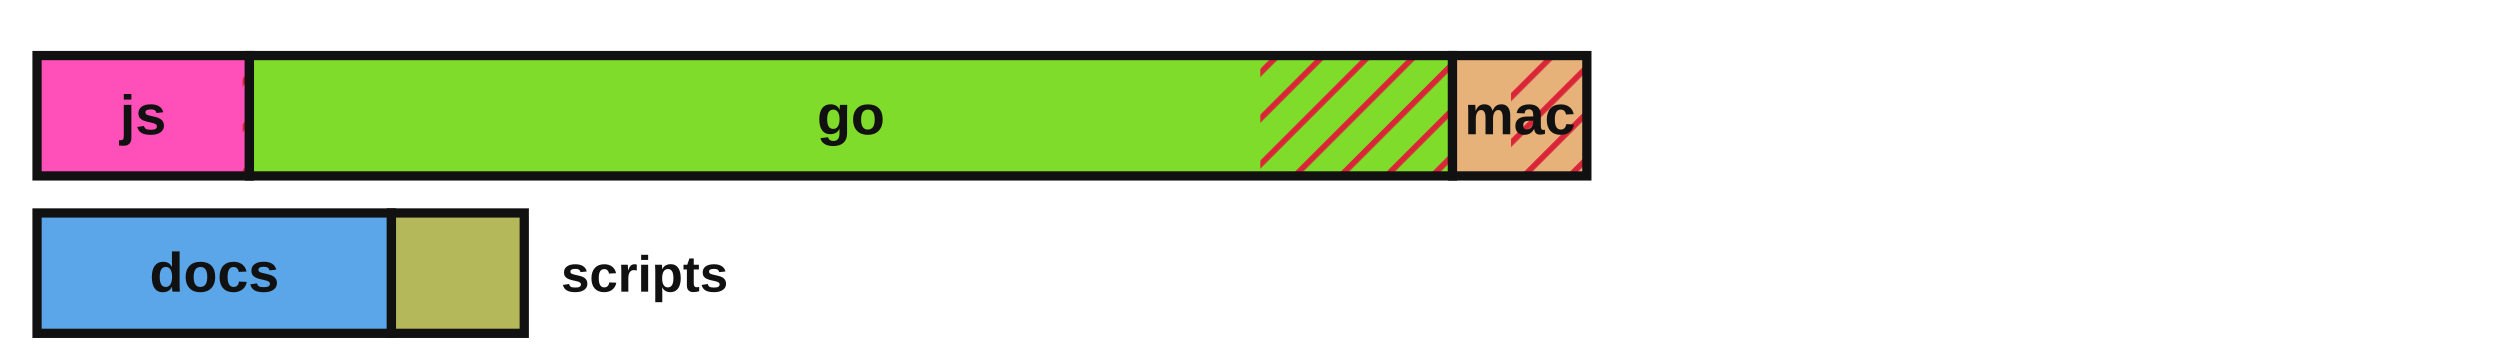
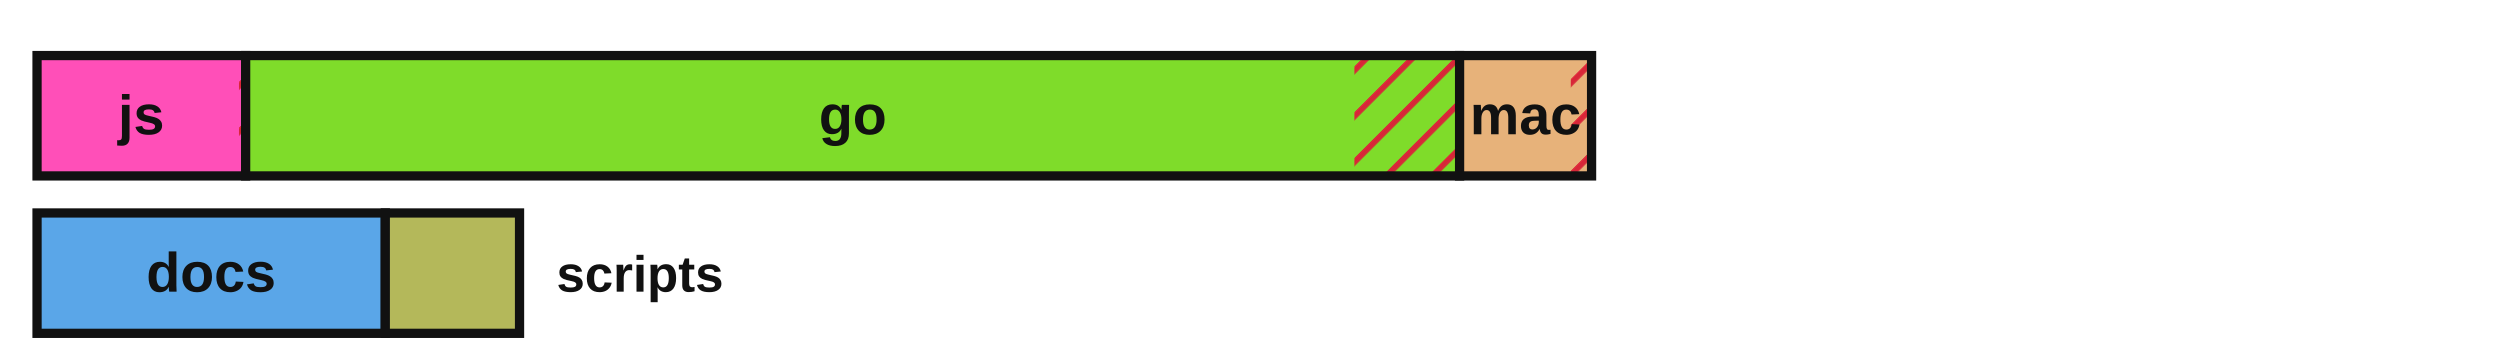
<svg xmlns="http://www.w3.org/2000/svg" viewBox="0 0 540 78" width="540" height="78" role="img" aria-label="Lines of code by language with test coverage shown as hatched uncovered regions">
  <defs>
    <style>.lbl{fill:#111111}.edge{stroke:#111111}@media (prefers-color-scheme:dark){.lbl{fill:#e8e8e8}.edge{stroke:#d0d0d0}}</style>
    <pattern id="hatch" patternUnits="userSpaceOnUse" width="7" height="7" patternTransform="rotate(45)">
      <line x1="0" y1="0" x2="0" y2="7" stroke="#d72638" stroke-width="2.5" />
    </pattern>
  </defs>
-   <rect x="8.00" y="12.00" width="45.87" height="26.00" fill="#ff4fb8" stroke="none" />
-   <rect x="52.41" y="12.00" width="1.46" height="26.00" fill="url(#hatch)" stroke="none" />
-   <rect x="8.00" y="12.00" width="45.87" height="26.00" fill="none" class="edge" stroke-width="2" />
-   <text x="30.9" y="29.0" font-family="'Atkinson Hyperlegible', 'Helvetica Neue', Arial, sans-serif" font-size="12" font-weight="700" fill="#111111" text-anchor="middle">js</text>
-   <rect x="53.87" y="12.00" width="259.87" height="26.00" fill="#7fdc2a" stroke="none" />
-   <rect x="272.23" y="12.00" width="41.51" height="26.00" fill="url(#hatch)" stroke="none" />
-   <rect x="53.87" y="12.00" width="259.87" height="26.00" fill="none" class="edge" stroke-width="2" />
-   <text x="183.8" y="29.0" font-family="'Atkinson Hyperlegible', 'Helvetica Neue', Arial, sans-serif" font-size="12" font-weight="700" fill="#111111" text-anchor="middle">go</text>
-   <rect x="313.74" y="12.00" width="29.02" height="26.00" fill="#e7b27a" stroke="none" />
-   <rect x="326.38" y="12.00" width="16.39" height="26.00" fill="url(#hatch)" stroke="none" />
-   <rect x="313.74" y="12.00" width="29.02" height="26.00" fill="none" class="edge" stroke-width="2" />
-   <text x="328.3" y="29.0" font-family="'Atkinson Hyperlegible', 'Helvetica Neue', Arial, sans-serif" font-size="12" font-weight="700" fill="#111111" text-anchor="middle">mac</text>
-   <rect x="8.00" y="46.00" width="76.55" height="26.00" fill="#5aa6e8" stroke="none" />
-   <rect x="8.00" y="46.00" width="76.55" height="26.00" fill="none" class="edge" stroke-width="2" />
-   <text x="46.3" y="63.0" font-family="'Atkinson Hyperlegible', 'Helvetica Neue', Arial, sans-serif" font-size="12" font-weight="700" fill="#111111" text-anchor="middle">docs</text>
-   <rect x="84.55" y="46.00" width="28.69" height="26.00" fill="#b4b85a" stroke="none" />
-   <rect x="84.55" y="46.00" width="28.69" height="26.00" fill="none" class="edge" stroke-width="2" />
-   <text x="121.2" y="63.0" font-family="'Atkinson Hyperlegible', 'Helvetica Neue', Arial, sans-serif" font-size="11" font-weight="700" class="lbl" text-anchor="start">scripts</text>
+   <rect x="8.00" y="12.00" width="45.06" height="26.00" fill="#ff4fb8" stroke="none" />
+   <rect x="51.62" y="12.00" width="1.43" height="26.00" fill="url(#hatch)" stroke="none" />
+   <rect x="8.00" y="12.00" width="45.06" height="26.00" fill="none" class="edge" stroke-width="2" />
+   <text x="30.5" y="29.0" font-family="'Atkinson Hyperlegible', 'Helvetica Neue', Arial, sans-serif" font-size="12" font-weight="700" fill="#111111" text-anchor="middle">js</text>
+   <rect x="53.06" y="12.00" width="262.22" height="26.00" fill="#7fdc2a" stroke="none" />
+   <rect x="292.55" y="12.00" width="22.72" height="26.00" fill="url(#hatch)" stroke="none" />
+   <rect x="53.06" y="12.00" width="262.22" height="26.00" fill="none" class="edge" stroke-width="2" />
+   <text x="184.2" y="29.0" font-family="'Atkinson Hyperlegible', 'Helvetica Neue', Arial, sans-serif" font-size="12" font-weight="700" fill="#111111" text-anchor="middle">go</text>
+   <rect x="315.27" y="12.00" width="28.51" height="26.00" fill="#e7b27a" stroke="none" />
+   <rect x="339.29" y="12.00" width="4.49" height="26.00" fill="url(#hatch)" stroke="none" />
+   <rect x="315.27" y="12.00" width="28.51" height="26.00" fill="none" class="edge" stroke-width="2" />
+   <text x="329.5" y="29.0" font-family="'Atkinson Hyperlegible', 'Helvetica Neue', Arial, sans-serif" font-size="12" font-weight="700" fill="#111111" text-anchor="middle">mac</text>
+   <rect x="8.00" y="46.00" width="75.22" height="26.00" fill="#5aa6e8" stroke="none" />
+   <rect x="8.00" y="46.00" width="75.22" height="26.00" fill="none" class="edge" stroke-width="2" />
+   <text x="45.6" y="63.0" font-family="'Atkinson Hyperlegible', 'Helvetica Neue', Arial, sans-serif" font-size="12" font-weight="700" fill="#111111" text-anchor="middle">docs</text>
+   <rect x="83.22" y="46.00" width="29.00" height="26.00" fill="#b4b85a" stroke="none" />
+   <rect x="83.22" y="46.00" width="29.00" height="26.00" fill="none" class="edge" stroke-width="2" />
+   <text x="120.2" y="63.0" font-family="'Atkinson Hyperlegible', 'Helvetica Neue', Arial, sans-serif" font-size="11" font-weight="700" class="lbl" text-anchor="start">scripts</text>
</svg>
